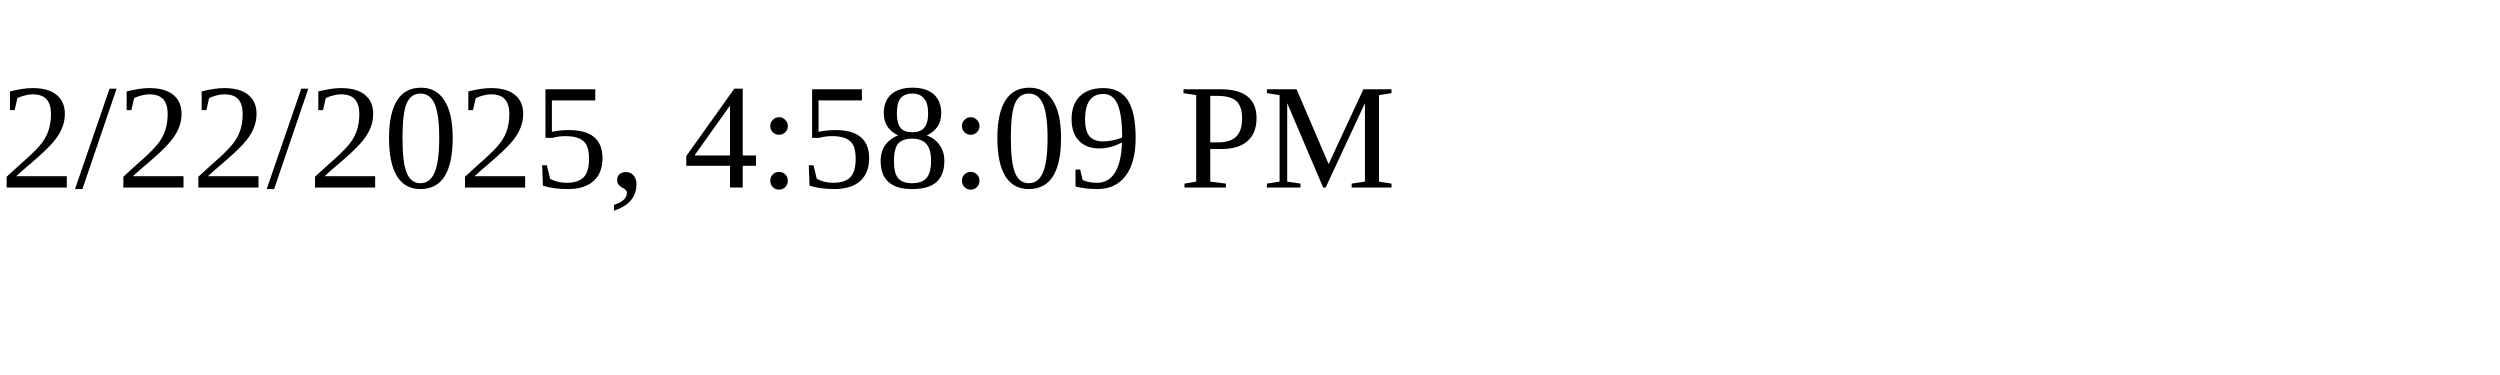
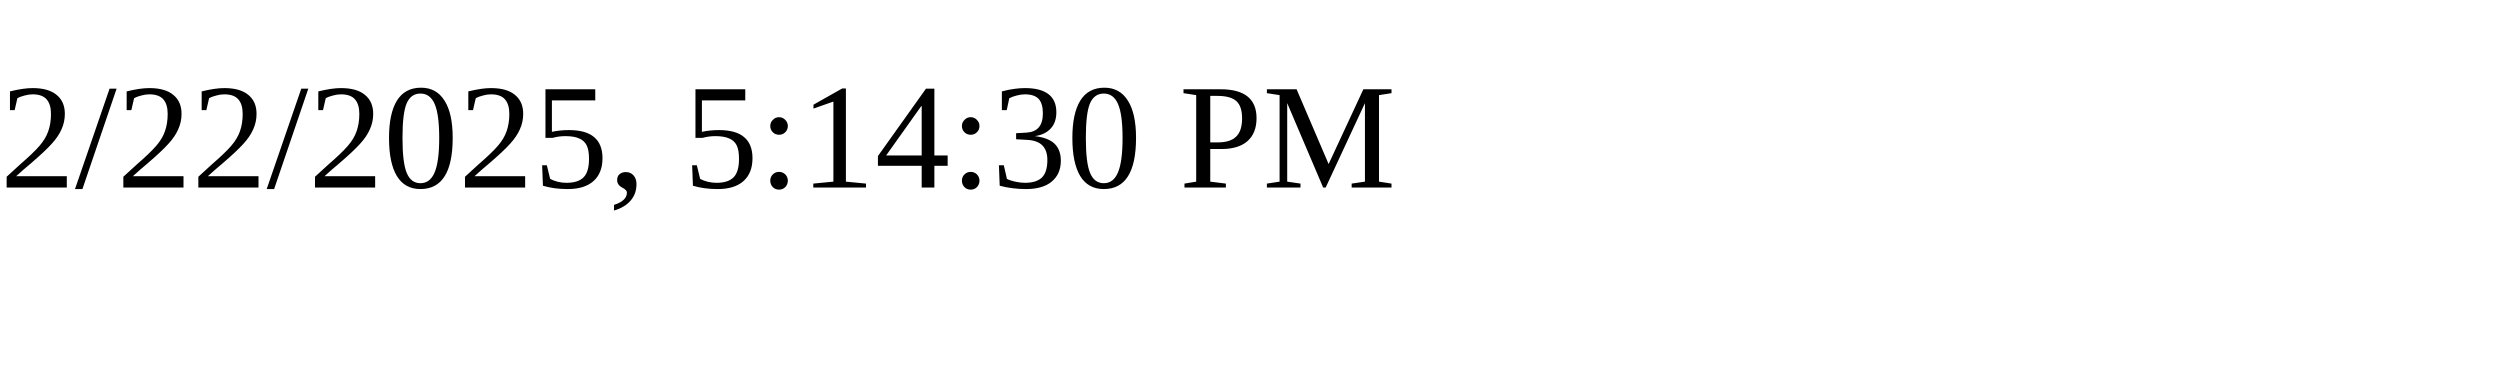
<svg xmlns="http://www.w3.org/2000/svg" height="30" width="200">
-   <text x="0" y="15">2/22/2025, 4:58:09 PM</text>
+   <text x="0" y="15">2/22/2025, 5:14:30 PM</text>
</svg>
